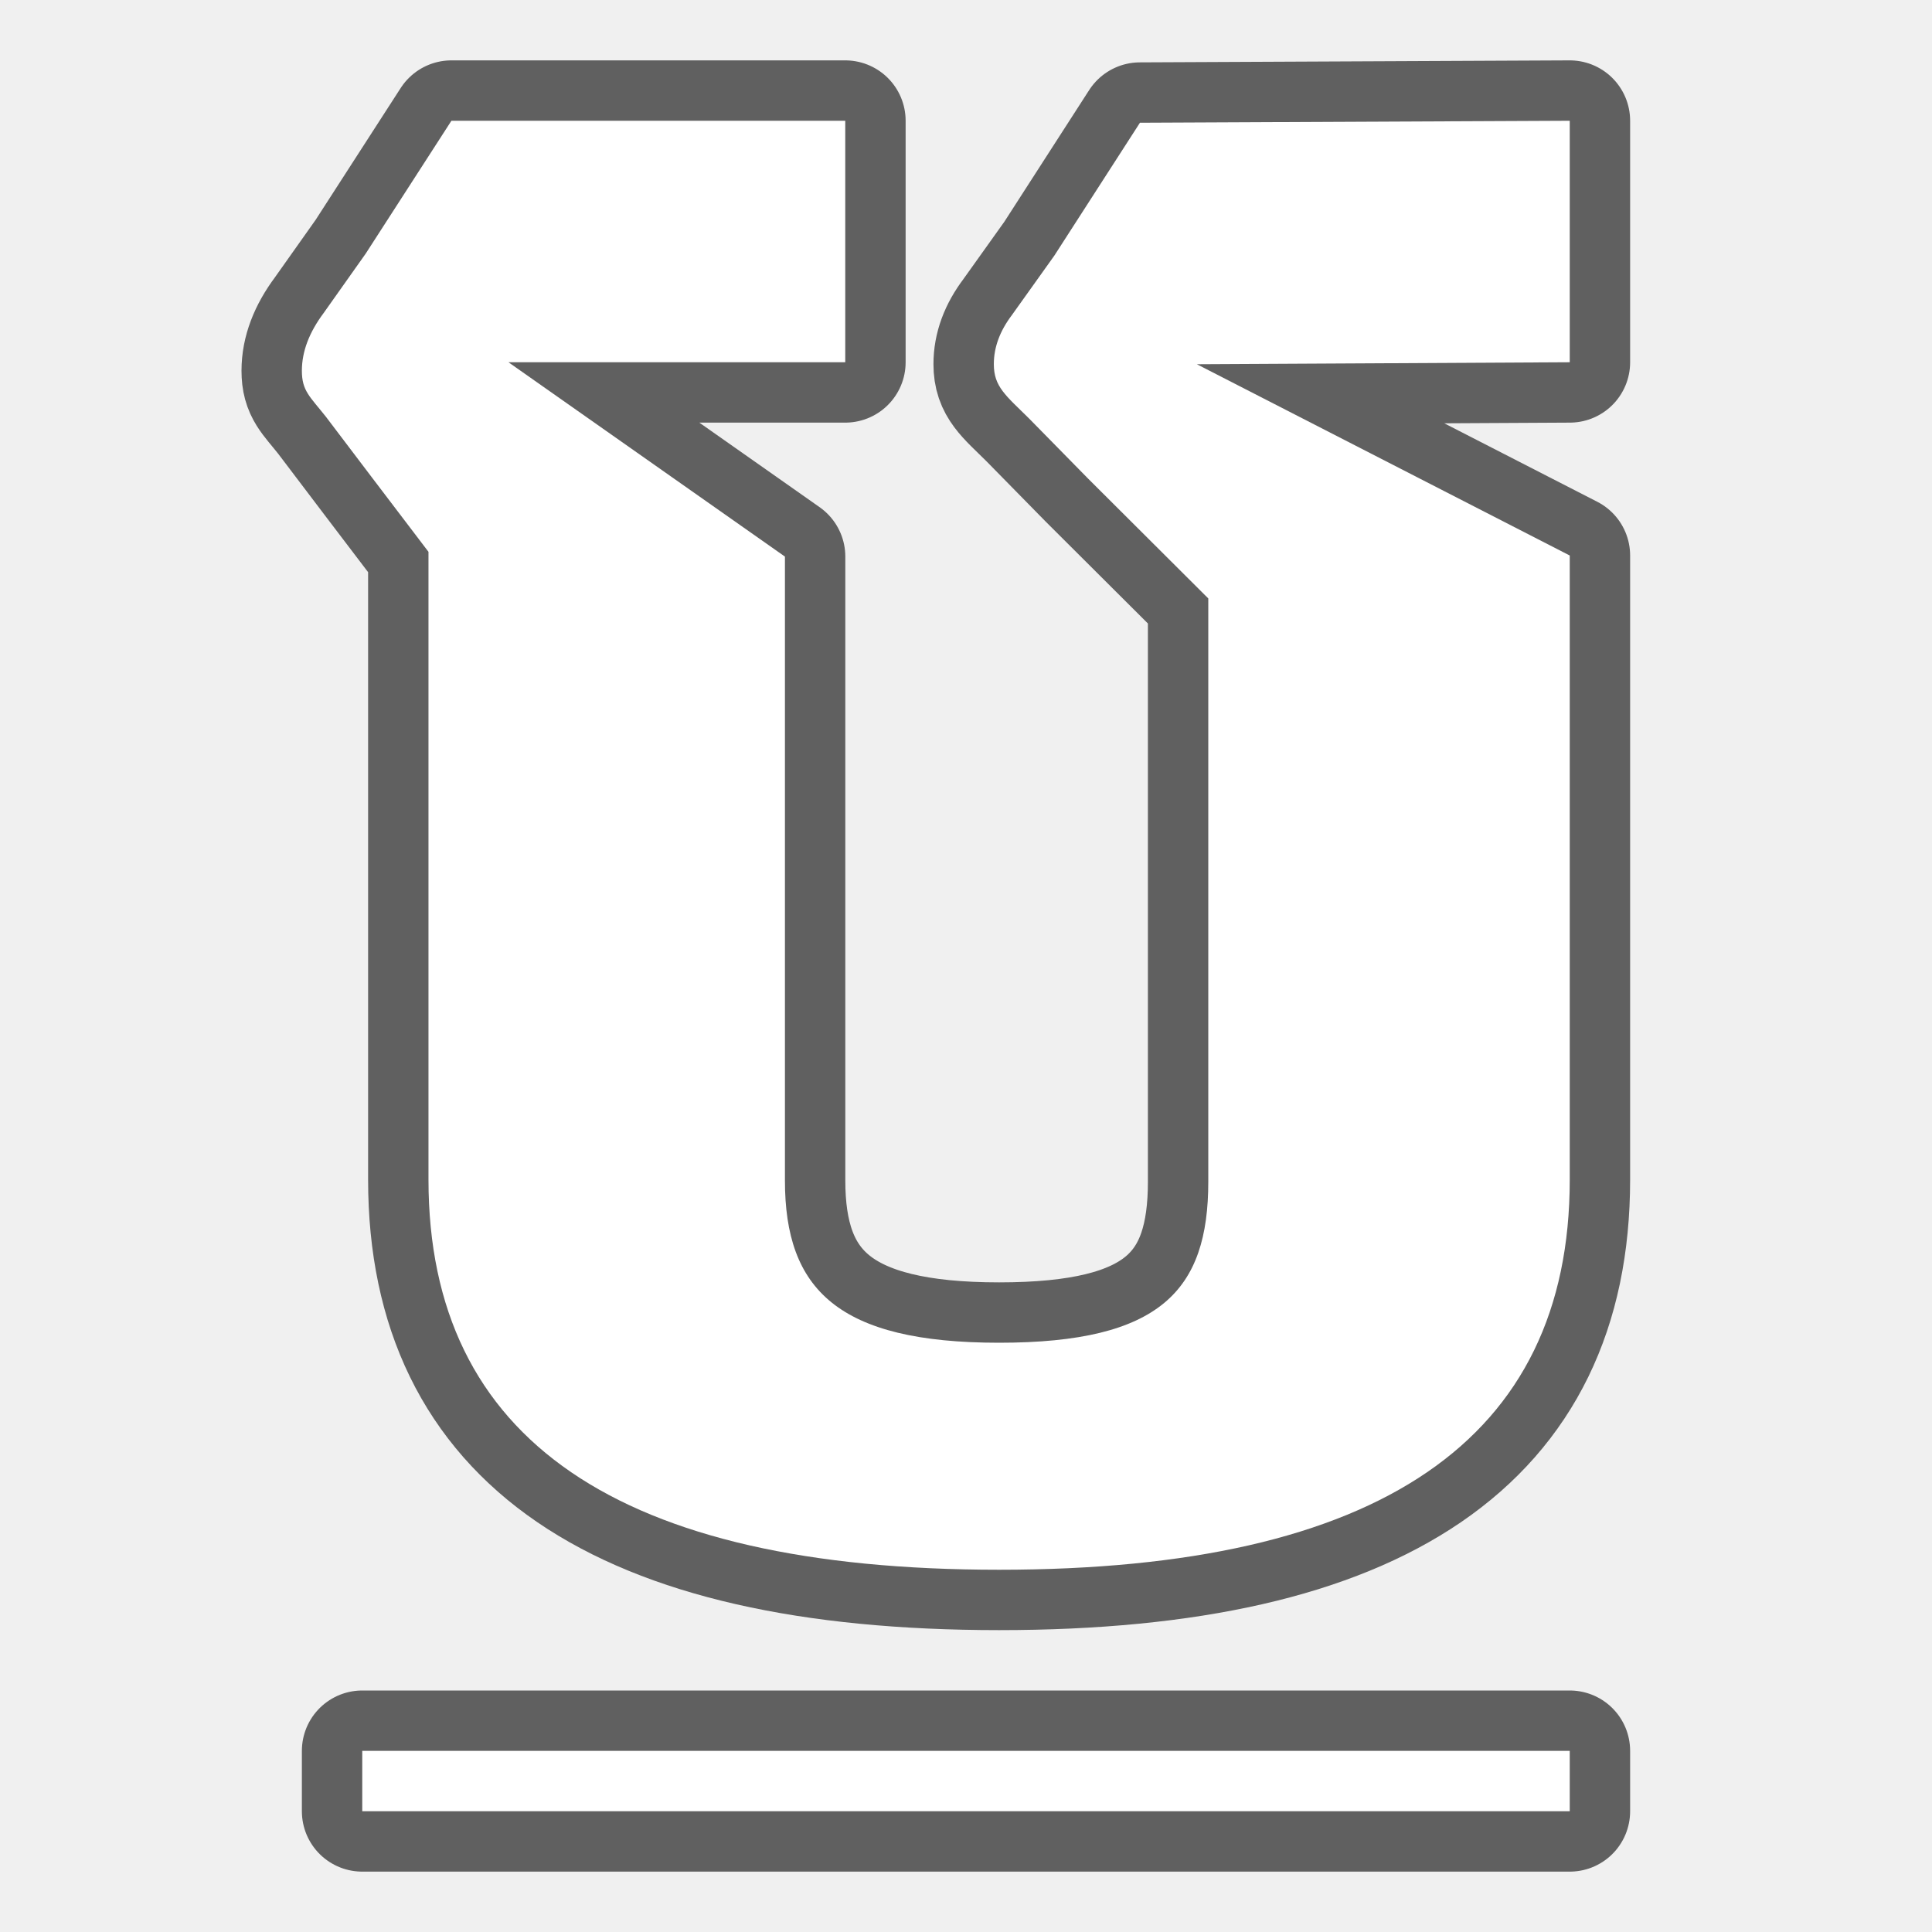
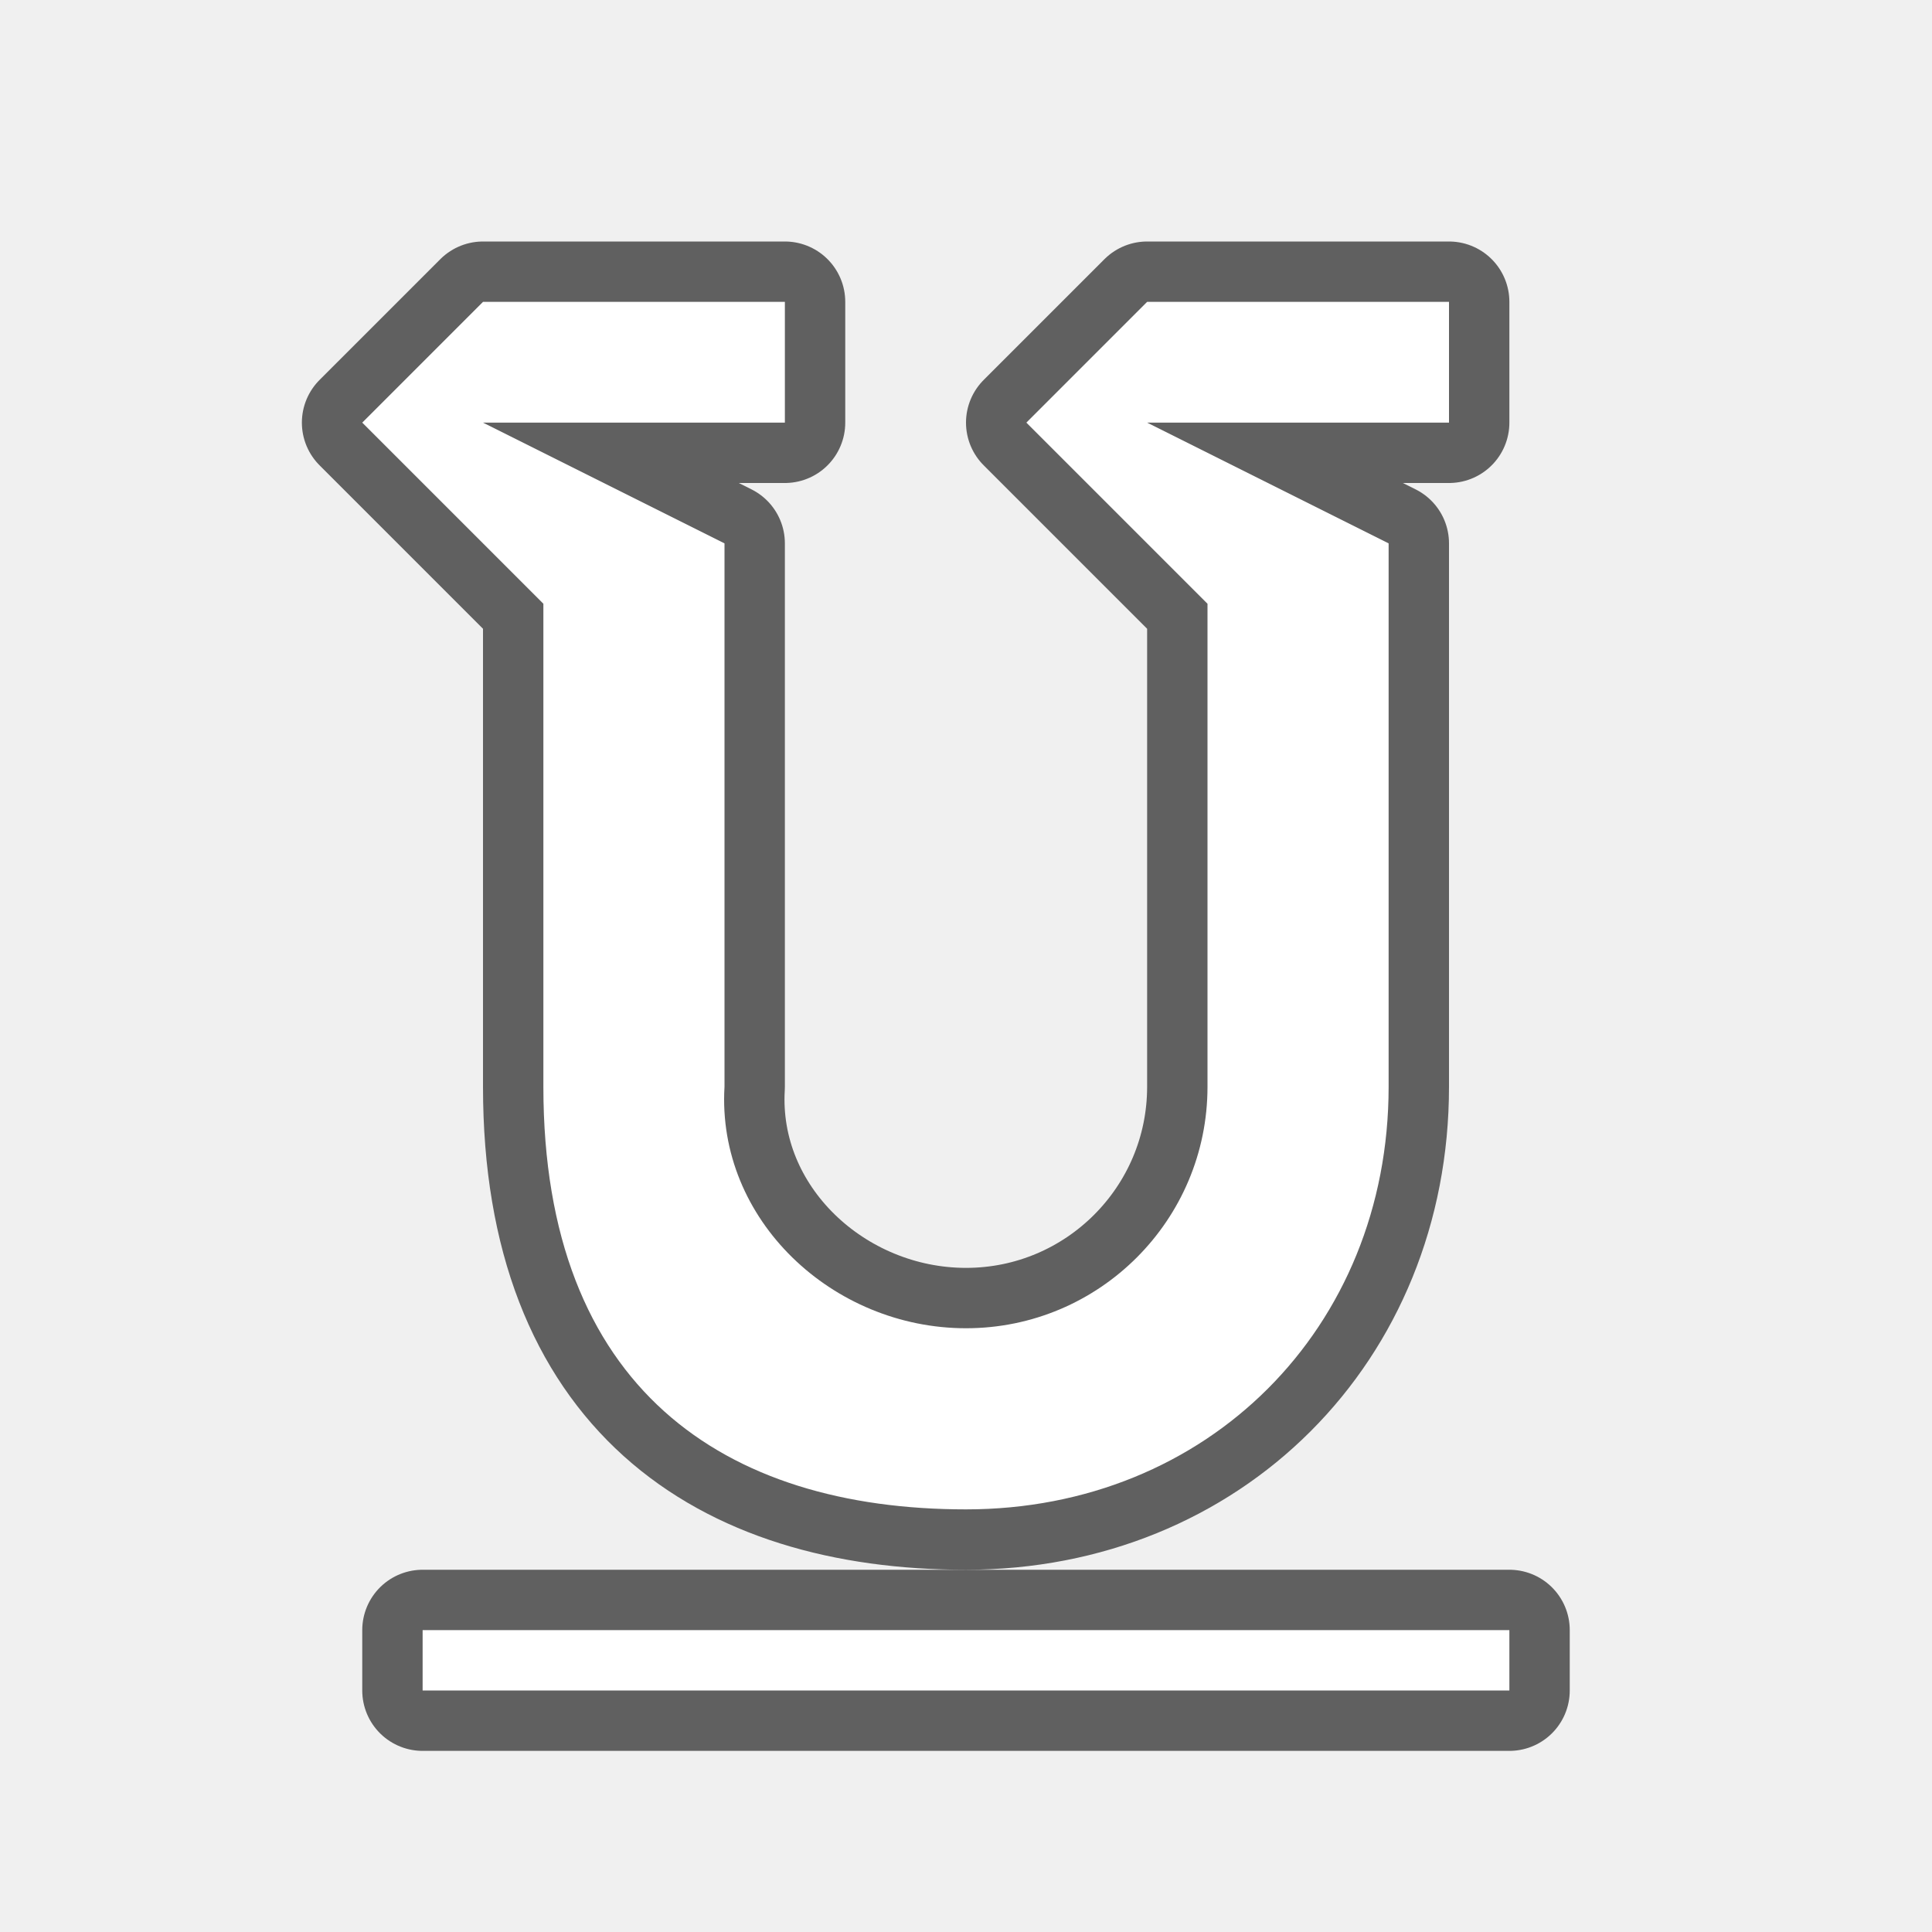
<svg xmlns="http://www.w3.org/2000/svg" viewBox="0 0 32 32" version="1.1" id="svg4">
  <defs id="defs8" />
-   <path style="opacity:0.6;fill:#000000;stroke:#000000;stroke-width:2;stroke-linejoin:round;stroke-miterlimit:4;stroke-dasharray:none" id="path817" d="M 7.477,2 6.057,4.201 5.361,5.184 C 5.122,5.504 5,5.821 5,6.141 5,6.474 5.132,6.567 5.396,6.9 l 0.758,1 0.943,1.24 V 19.539 C 7.098,23.846 10.248,26 16.549,26 22.849,26 26,23.846 26,19.539 V 9.201 L 19.824,6.033 26,6 V 2 l -7.119,0.033 -1.418,2.201 -0.701,0.982 c -0.202,0.267 -0.301,0.536 -0.301,0.816 0,0.373 0.195,0.516 0.586,0.902 l 0.98,0.998 1.986,1.98 v 9.66 c 0,1.8 -0.793,2.668 -3.465,2.668 -2.671,0 -3.547,-0.886 -3.547,-2.686 V 9.219 L 8.422,6 H 14 V 2 Z M 6,29 v 1 h 20 v -1 z" />
-   <path d="M 7.477,2 6.057,4.201 5.361,5.184 C 5.122,5.504 5,5.821 5,6.141 5,6.474 5.132,6.567 5.396,6.9 l 0.758,1 0.943,1.24 V 19.539 C 7.098,23.846 10.248,26 16.549,26 22.849,26 26,23.846 26,19.539 V 9.201 L 19.824,6.033 26,6 V 2 l -7.119,0.033 -1.418,2.201 -0.701,0.982 c -0.202,0.267 -0.301,0.536 -0.301,0.816 0,0.373 0.195,0.516 0.586,0.902 l 0.98,0.998 1.986,1.98 v 9.66 c 0,1.8 -0.793,2.668 -3.465,2.668 -2.671,0 -3.547,-0.886 -3.547,-2.686 V 9.219 L 8.422,6 H 14 V 2 Z M 6,29 v 1 h 20 v -1 z" id="path2" style="fill:#ffffff;stroke-width:0.949" />
+   <path style="opacity:0.6;fill:#000000;fill-opacity:1;stroke:#000000;stroke-width:2;stroke-linejoin:round;stroke-miterlimit:4;stroke-dasharray:none" d="m 7,27 v 1 h 18 v -1 z" id="path855" />
+   <path style="opacity:0.6;fill:#000000;fill-opacity:1;stroke:#000000;stroke-width:2;stroke-linejoin:round;stroke-miterlimit:4;stroke-dasharray:none" d="M 8,5 6,7 l 3,3 -4e-7,8 C 9,23 12,25 16,25 c 4,0 7,-3 7,-7 L 23,9 19,7 h 5 l 0,-2 h -5 l -2,2 3,3 0,8 c 0,2.209 -1.791,4 -4,4 -2.209,0 -4.13,-1.795 -4,-4 L 12,9 8,7 h 5 l 0,-2 z" id="path854" />
+   <path style="fill:#ffffff;fill-opacity:1" d="M 8,5 6,7 l 3,3 -4e-7,8 C 9,23 12,25 16,25 c 4,0 7,-3 7,-7 L 23,9 19,7 h 5 l 0,-2 h -5 l -2,2 3,3 0,8 c 0,2.209 -1.791,4 -4,4 -2.209,0 -4.13,-1.795 -4,-4 L 12,9 8,7 h 5 l 0,-2 z" id="path831" />
+   <path style="fill:#ffffff;fill-opacity:1" d="m 7,27 v 1 h 18 v -1 z" id="path822" />
</svg>
